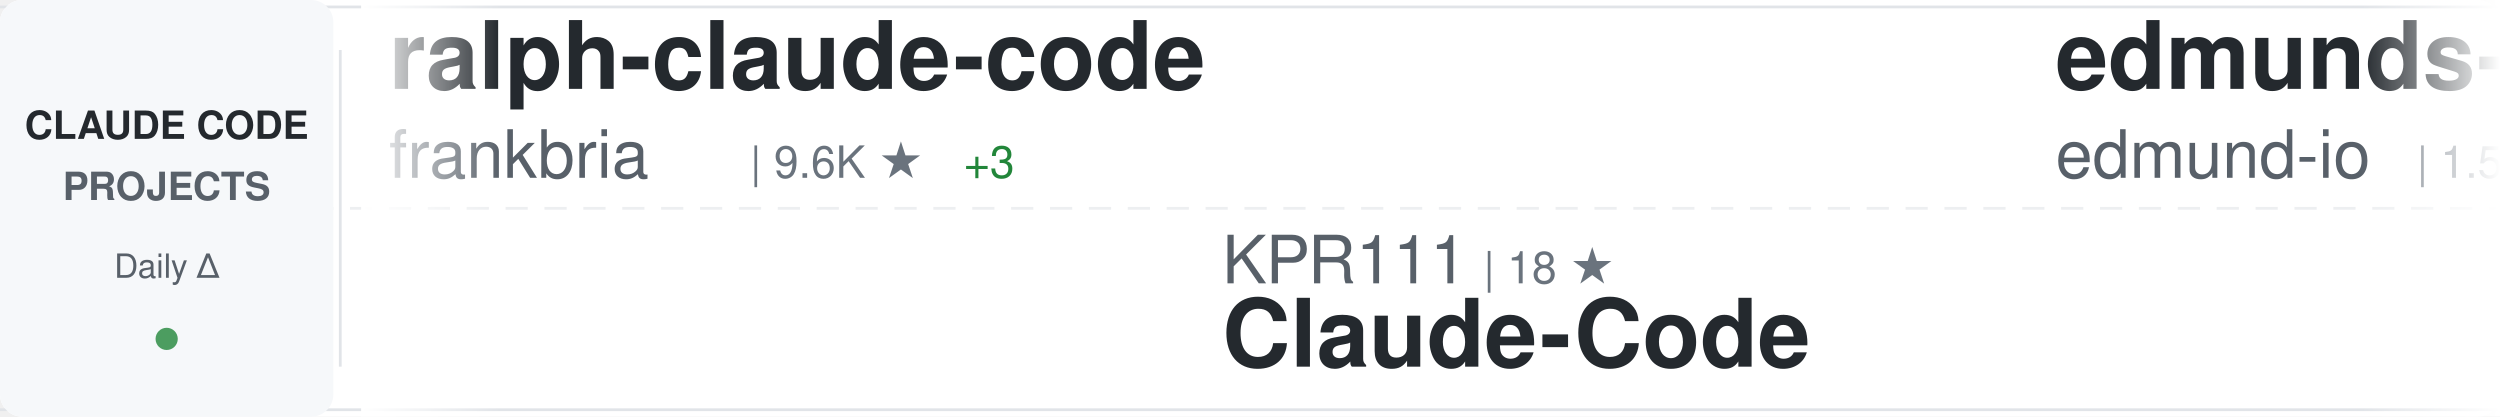
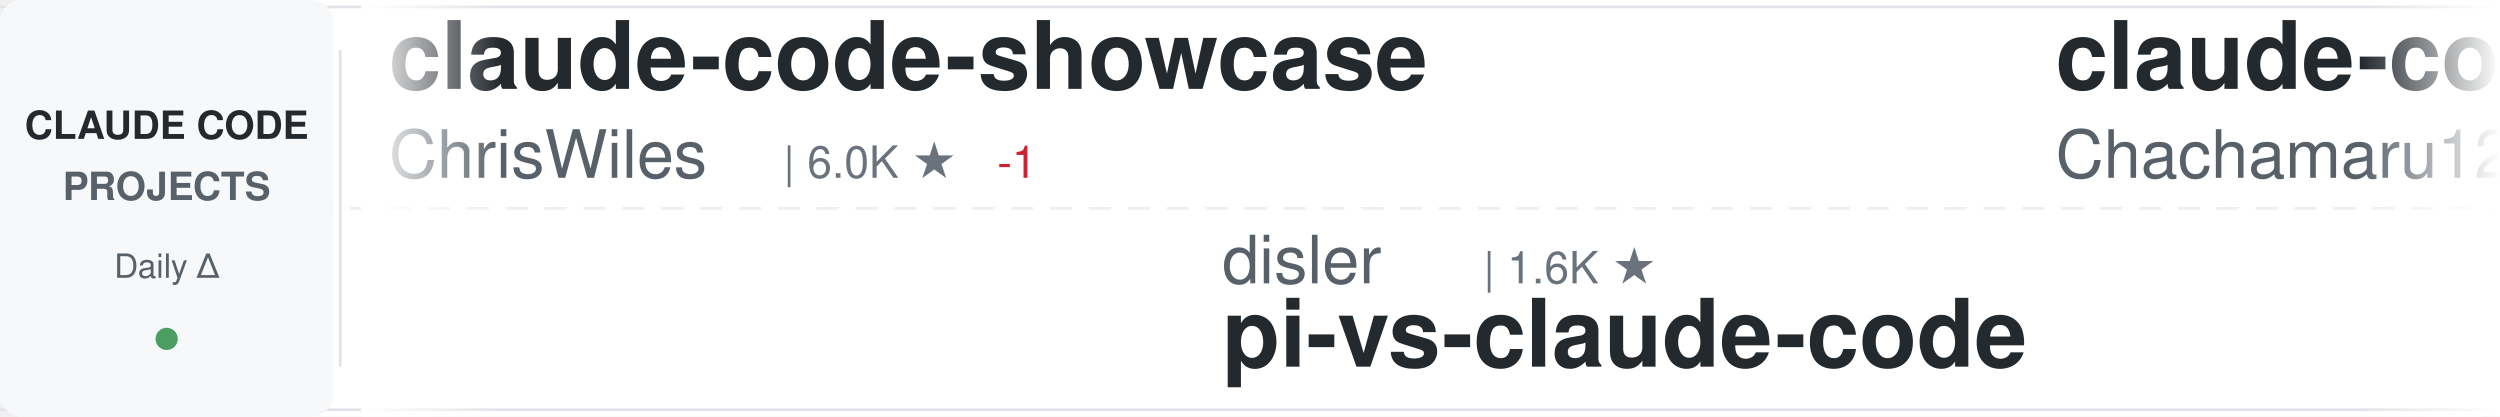
<svg xmlns="http://www.w3.org/2000/svg" width="900" height="150">
  <defs>
    <linearGradient id="awesomeLeftFade" x1="0%" y1="0%" x2="100%" y2="0%">
      <stop offset="0%" style="stop-color:#ffffff;stop-opacity:1" />
      <stop offset="100%" style="stop-color:#ffffff;stop-opacity:0" />
    </linearGradient>
    <linearGradient id="awesomeRightFade" x1="0%" y1="0%" x2="100%" y2="0%">
      <stop offset="0%" style="stop-color:#ffffff;stop-opacity:0" />
      <stop offset="100%" style="stop-color:#ffffff;stop-opacity:1" />
    </linearGradient>
  </defs>
  <rect width="900" height="150" fill="#ffffff" rx="8" />
  <rect x="0" y="2" width="900" height="1" fill="#e1e4e8" />
  <rect x="0" y="147" width="900" height="1" fill="#e1e4e8" />
  <line x1="0" y1="75" x2="900" y2="75" stroke="#e1e4e8" stroke-width="1" stroke-dasharray="8 6" opacity="0.6" />
  <rect x="0" y="0" width="120" height="150" fill="#f6f8fa" rx="8" />
  <text x="60" y="50" font-family="-apple-system, BlinkMacSystemFont, 'Segoe UI', Helvetica, Arial, sans-serif" font-size="14" font-weight="600" fill="#24292e" text-anchor="middle">CLAUDE CODE</text>
  <text x="60" y="72" font-family="-apple-system, BlinkMacSystemFont, 'Segoe UI', Helvetica, Arial, sans-serif" font-size="14" font-weight="600" fill="#586069" text-anchor="middle">PROJECTS</text>
  <text x="60" y="100" font-family="-apple-system, BlinkMacSystemFont, 'Segoe UI', Helvetica, Arial, sans-serif" font-size="12" font-weight="500" fill="#586069" text-anchor="middle">Daily Δ</text>
  <circle cx="60" cy="122" r="4" fill="#22863a" opacity="0.8" />
  <rect x="122" y="18" width="1" height="114" fill="#e1e4e8" />
  <clipPath id="awesomeTickerClip">
    <rect x="130" y="0" width="770" height="150" />
  </clipPath>
  <g clip-path="url(#awesomeTickerClip)">
    <g id="awesomeTickerItems">
      <animateTransform attributeName="transform" attributeType="XML" type="translate" from="0 0" to="-3000 0" dur="54s" repeatCount="indefinite" />
      <g transform="translate(0, 0)">
-         <text x="140" y="32" font-family="-apple-system, BlinkMacSystemFont, 'Segoe UI', Helvetica, Arial, sans-serif" font-size="34" font-weight="600" fill="#24292e">ralph-claude-code</text>
-         <text x="140" y="64" font-family="-apple-system, BlinkMacSystemFont, 'Segoe UI', Helvetica, Arial, sans-serif" font-size="24" font-weight="400" fill="#586069">frankbria</text>
-         <text x="270" y="64" font-family="-apple-system, BlinkMacSystemFont, 'Segoe UI', Helvetica, Arial, sans-serif" font-size="16" font-weight="500" fill="#6a737d">| 9.6K ★</text>
-         <text x="347" y="64" font-family="-apple-system, BlinkMacSystemFont, 'Segoe UI', Helvetica, Arial, sans-serif" font-size="16" font-weight="500" fill="#22863a"> +3</text>
+         <text x="140" y="32" font-family="-apple-system, BlinkMacSystemFont, 'Segoe UI', Helvetica, Arial, sans-serif" font-size="34" font-weight="600" fill="#24292e">claude-code-showcase</text>
+         <text x="140" y="64" font-family="-apple-system, BlinkMacSystemFont, 'Segoe UI', Helvetica, Arial, sans-serif" font-size="24" font-weight="400" fill="#586069">ChrisWiles</text>
+         <text x="282" y="64" font-family="-apple-system, BlinkMacSystemFont, 'Segoe UI', Helvetica, Arial, sans-serif" font-size="16" font-weight="500" fill="#6a737d">| 6.0K ★</text>
+         <text x="359" y="64" font-family="-apple-system, BlinkMacSystemFont, 'Segoe UI', Helvetica, Arial, sans-serif" font-size="16" font-weight="500" fill="#cb2431"> -1</text>
      </g>
      <g transform="translate(300, 0)">
+         <text x="140" y="102" font-family="-apple-system, BlinkMacSystemFont, 'Segoe UI', Helvetica, Arial, sans-serif" font-size="24" font-weight="400" fill="#586069">disler</text>
+         <text x="234" y="102" font-family="-apple-system, BlinkMacSystemFont, 'Segoe UI', Helvetica, Arial, sans-serif" font-size="16" font-weight="500" fill="#6a737d">| 1.6K ★</text>
+         <text x="140" y="132" font-family="-apple-system, BlinkMacSystemFont, 'Segoe UI', Helvetica, Arial, sans-serif" font-size="34" font-weight="600" fill="#24292e">pi-vs-claude-code</text>
+       </g>
+       <g transform="translate(600, 0)">
+         <text x="140" y="32" font-family="-apple-system, BlinkMacSystemFont, 'Segoe UI', Helvetica, Arial, sans-serif" font-size="34" font-weight="600" fill="#24292e">claude-code-harness</text>
+         <text x="140" y="64" font-family="-apple-system, BlinkMacSystemFont, 'Segoe UI', Helvetica, Arial, sans-serif" font-size="24" font-weight="400" fill="#586069">Chachamaru127</text>
+         <text x="318" y="64" font-family="-apple-system, BlinkMacSystemFont, 'Segoe UI', Helvetica, Arial, sans-serif" font-size="16" font-weight="500" fill="#6a737d">| 3.0K ★</text>
+       </g>
+       <g transform="translate(900, 0)">
+         <text x="140" y="102" font-family="-apple-system, BlinkMacSystemFont, 'Segoe UI', Helvetica, Arial, sans-serif" font-size="24" font-weight="400" fill="#586069">RichardAtCT</text>
+         <text x="294" y="102" font-family="-apple-system, BlinkMacSystemFont, 'Segoe UI', Helvetica, Arial, sans-serif" font-size="16" font-weight="500" fill="#6a737d">| 2.7K ★</text>
+         <text x="140" y="132" font-family="-apple-system, BlinkMacSystemFont, 'Segoe UI', Helvetica, Arial, sans-serif" font-size="34" font-weight="600" fill="#24292e">claude-code-telegram</text>
+       </g>
+       <g transform="translate(1200, 0)">
+         <text x="140" y="32" font-family="-apple-system, BlinkMacSystemFont, 'Segoe UI', Helvetica, Arial, sans-serif" font-size="34" font-weight="600" fill="#24292e">claude-code-plugins-plus...</text>
+         <text x="140" y="64" font-family="-apple-system, BlinkMacSystemFont, 'Segoe UI', Helvetica, Arial, sans-serif" font-size="24" font-weight="400" fill="#586069">jeremylongshore</text>
+         <text x="342" y="64" font-family="-apple-system, BlinkMacSystemFont, 'Segoe UI', Helvetica, Arial, sans-serif" font-size="16" font-weight="500" fill="#6a737d">| 2.6K ★</text>
+         <text x="419" y="64" font-family="-apple-system, BlinkMacSystemFont, 'Segoe UI', Helvetica, Arial, sans-serif" font-size="16" font-weight="500" fill="#22863a"> +1</text>
+       </g>
+       <g transform="translate(1500, 0)">
+         <text x="140" y="102" font-family="-apple-system, BlinkMacSystemFont, 'Segoe UI', Helvetica, Arial, sans-serif" font-size="24" font-weight="400" fill="#586069">Yeachan-Heo</text>
+         <text x="294" y="102" font-family="-apple-system, BlinkMacSystemFont, 'Segoe UI', Helvetica, Arial, sans-serif" font-size="16" font-weight="500" fill="#6a737d">| 38.2K ★</text>
+         <text x="380" y="102" font-family="-apple-system, BlinkMacSystemFont, 'Segoe UI', Helvetica, Arial, sans-serif" font-size="16" font-weight="500" fill="#22863a"> +4</text>
+         <text x="140" y="132" font-family="-apple-system, BlinkMacSystemFont, 'Segoe UI', Helvetica, Arial, sans-serif" font-size="34" font-weight="600" fill="#24292e">oh-my-claudecode</text>
+       </g>
+       <g transform="translate(1800, 0)">
+         <text x="140" y="32" font-family="-apple-system, BlinkMacSystemFont, 'Segoe UI', Helvetica, Arial, sans-serif" font-size="34" font-weight="600" fill="#24292e">claude-code-proxy</text>
+         <text x="140" y="64" font-family="-apple-system, BlinkMacSystemFont, 'Segoe UI', Helvetica, Arial, sans-serif" font-size="24" font-weight="400" fill="#586069">fuergaosi233</text>
+         <text x="306" y="64" font-family="-apple-system, BlinkMacSystemFont, 'Segoe UI', Helvetica, Arial, sans-serif" font-size="16" font-weight="500" fill="#6a737d">| 2.8K ★</text>
+       </g>
+       <g transform="translate(2100, 0)">
+         <text x="140" y="102" font-family="-apple-system, BlinkMacSystemFont, 'Segoe UI', Helvetica, Arial, sans-serif" font-size="24" font-weight="400" fill="#586069">alejandrobalderas</text>
+         <text x="366" y="102" font-family="-apple-system, BlinkMacSystemFont, 'Segoe UI', Helvetica, Arial, sans-serif" font-size="16" font-weight="500" fill="#6a737d">| 2.7K ★</text>
+         <text x="140" y="132" font-family="-apple-system, BlinkMacSystemFont, 'Segoe UI', Helvetica, Arial, sans-serif" font-size="34" font-weight="600" fill="#24292e">claude-code-from-source</text>
+       </g>
+       <g transform="translate(2400, 0)">
+         <text x="140" y="32" font-family="-apple-system, BlinkMacSystemFont, 'Segoe UI', Helvetica, Arial, sans-serif" font-size="34" font-weight="600" fill="#24292e">claude-code-hooks-master...</text>
+         <text x="140" y="64" font-family="-apple-system, BlinkMacSystemFont, 'Segoe UI', Helvetica, Arial, sans-serif" font-size="24" font-weight="400" fill="#586069">disler</text>
+         <text x="234" y="64" font-family="-apple-system, BlinkMacSystemFont, 'Segoe UI', Helvetica, Arial, sans-serif" font-size="16" font-weight="500" fill="#6a737d">| 3.9K ★</text>
+       </g>
+       <g transform="translate(2700, 0)">
        <text x="140" y="102" font-family="-apple-system, BlinkMacSystemFont, 'Segoe UI', Helvetica, Arial, sans-serif" font-size="24" font-weight="400" fill="#586069">KPR111</text>
        <text x="234" y="102" font-family="-apple-system, BlinkMacSystemFont, 'Segoe UI', Helvetica, Arial, sans-serif" font-size="16" font-weight="500" fill="#6a737d">| 18 ★</text>
        <text x="140" y="132" font-family="-apple-system, BlinkMacSystemFont, 'Segoe UI', Helvetica, Arial, sans-serif" font-size="34" font-weight="600" fill="#24292e">Claude-Code</text>
      </g>
-       <g transform="translate(600, 0)">
-         <text x="140" y="32" font-family="-apple-system, BlinkMacSystemFont, 'Segoe UI', Helvetica, Arial, sans-serif" font-size="34" font-weight="600" fill="#24292e">edmunds-claude-code</text>
-         <text x="140" y="64" font-family="-apple-system, BlinkMacSystemFont, 'Segoe UI', Helvetica, Arial, sans-serif" font-size="24" font-weight="400" fill="#586069">edmund-io</text>
-         <text x="270" y="64" font-family="-apple-system, BlinkMacSystemFont, 'Segoe UI', Helvetica, Arial, sans-serif" font-size="16" font-weight="500" fill="#6a737d">| 1.5K ★</text>
-       </g>
-       <g transform="translate(900, 0)">
-         <text x="140" y="102" font-family="-apple-system, BlinkMacSystemFont, 'Segoe UI', Helvetica, Arial, sans-serif" font-size="24" font-weight="400" fill="#586069">darcyegb</text>
-         <text x="258" y="102" font-family="-apple-system, BlinkMacSystemFont, 'Segoe UI', Helvetica, Arial, sans-serif" font-size="16" font-weight="500" fill="#6a737d">| 751 ★</text>
-         <text x="140" y="132" font-family="-apple-system, BlinkMacSystemFont, 'Segoe UI', Helvetica, Arial, sans-serif" font-size="34" font-weight="600" fill="#24292e">ClaudeCodeAgents</text>
-       </g>
-       <g transform="translate(1200, 0)">
-         <text x="140" y="32" font-family="-apple-system, BlinkMacSystemFont, 'Segoe UI', Helvetica, Arial, sans-serif" font-size="34" font-weight="600" fill="#24292e">claude-code-cli</text>
-         <text x="140" y="64" font-family="-apple-system, BlinkMacSystemFont, 'Segoe UI', Helvetica, Arial, sans-serif" font-size="24" font-weight="400" fill="#586069">huangserva</text>
-         <text x="282" y="64" font-family="-apple-system, BlinkMacSystemFont, 'Segoe UI', Helvetica, Arial, sans-serif" font-size="16" font-weight="500" fill="#6a737d">| 621 ★</text>
-       </g>
-       <g transform="translate(1500, 0)">
-         <text x="140" y="102" font-family="-apple-system, BlinkMacSystemFont, 'Segoe UI', Helvetica, Arial, sans-serif" font-size="24" font-weight="400" fill="#586069">simonw</text>
-         <text x="234" y="102" font-family="-apple-system, BlinkMacSystemFont, 'Segoe UI', Helvetica, Arial, sans-serif" font-size="16" font-weight="500" fill="#6a737d">| 1.6K ★</text>
-         <text x="140" y="132" font-family="-apple-system, BlinkMacSystemFont, 'Segoe UI', Helvetica, Arial, sans-serif" font-size="34" font-weight="600" fill="#24292e">claude-code-transcripts</text>
-       </g>
-       <g transform="translate(1800, 0)">
-         <text x="140" y="32" font-family="-apple-system, BlinkMacSystemFont, 'Segoe UI', Helvetica, Arial, sans-serif" font-size="34" font-weight="600" fill="#24292e">Claude-code</text>
-         <text x="140" y="64" font-family="-apple-system, BlinkMacSystemFont, 'Segoe UI', Helvetica, Arial, sans-serif" font-size="24" font-weight="400" fill="#586069">fazxes</text>
-         <text x="234" y="64" font-family="-apple-system, BlinkMacSystemFont, 'Segoe UI', Helvetica, Arial, sans-serif" font-size="16" font-weight="500" fill="#6a737d">| 228 ★</text>
-       </g>
-       <g transform="translate(2100, 0)">
-         <text x="140" y="102" font-family="-apple-system, BlinkMacSystemFont, 'Segoe UI', Helvetica, Arial, sans-serif" font-size="24" font-weight="400" fill="#586069">ChrisWiles</text>
-         <text x="282" y="102" font-family="-apple-system, BlinkMacSystemFont, 'Segoe UI', Helvetica, Arial, sans-serif" font-size="16" font-weight="500" fill="#6a737d">| 6.0K ★</text>
-         <text x="140" y="132" font-family="-apple-system, BlinkMacSystemFont, 'Segoe UI', Helvetica, Arial, sans-serif" font-size="34" font-weight="600" fill="#24292e">claude-code-showcase</text>
-       </g>
-       <g transform="translate(2400, 0)">
-         <text x="140" y="32" font-family="-apple-system, BlinkMacSystemFont, 'Segoe UI', Helvetica, Arial, sans-serif" font-size="34" font-weight="600" fill="#24292e">claude-code-source-code-...</text>
-         <text x="140" y="64" font-family="-apple-system, BlinkMacSystemFont, 'Segoe UI', Helvetica, Arial, sans-serif" font-size="24" font-weight="400" fill="#586069">ghuntley</text>
-         <text x="258" y="64" font-family="-apple-system, BlinkMacSystemFont, 'Segoe UI', Helvetica, Arial, sans-serif" font-size="16" font-weight="500" fill="#6a737d">| 987 ★</text>
-       </g>
-       <g transform="translate(2700, 0)">
-         <text x="140" y="102" font-family="-apple-system, BlinkMacSystemFont, 'Segoe UI', Helvetica, Arial, sans-serif" font-size="24" font-weight="400" fill="#586069">Cranot</text>
-         <text x="234" y="102" font-family="-apple-system, BlinkMacSystemFont, 'Segoe UI', Helvetica, Arial, sans-serif" font-size="16" font-weight="500" fill="#6a737d">| 2.9K ★</text>
-         <text x="140" y="132" font-family="-apple-system, BlinkMacSystemFont, 'Segoe UI', Helvetica, Arial, sans-serif" font-size="34" font-weight="600" fill="#24292e">claude-code-guide</text>
-       </g>
      <g transform="translate(3000, 0)">
-         <text x="140" y="32" font-family="-apple-system, BlinkMacSystemFont, 'Segoe UI', Helvetica, Arial, sans-serif" font-size="34" font-weight="600" fill="#24292e">ralph-claude-code</text>
-         <text x="140" y="64" font-family="-apple-system, BlinkMacSystemFont, 'Segoe UI', Helvetica, Arial, sans-serif" font-size="24" font-weight="400" fill="#586069">frankbria</text>
-         <text x="270" y="64" font-family="-apple-system, BlinkMacSystemFont, 'Segoe UI', Helvetica, Arial, sans-serif" font-size="16" font-weight="500" fill="#6a737d">| 9.6K ★</text>
-         <text x="347" y="64" font-family="-apple-system, BlinkMacSystemFont, 'Segoe UI', Helvetica, Arial, sans-serif" font-size="16" font-weight="500" fill="#22863a"> +3</text>
+         <text x="140" y="32" font-family="-apple-system, BlinkMacSystemFont, 'Segoe UI', Helvetica, Arial, sans-serif" font-size="34" font-weight="600" fill="#24292e">claude-code-showcase</text>
+         <text x="140" y="64" font-family="-apple-system, BlinkMacSystemFont, 'Segoe UI', Helvetica, Arial, sans-serif" font-size="24" font-weight="400" fill="#586069">ChrisWiles</text>
+         <text x="282" y="64" font-family="-apple-system, BlinkMacSystemFont, 'Segoe UI', Helvetica, Arial, sans-serif" font-size="16" font-weight="500" fill="#6a737d">| 6.0K ★</text>
+         <text x="359" y="64" font-family="-apple-system, BlinkMacSystemFont, 'Segoe UI', Helvetica, Arial, sans-serif" font-size="16" font-weight="500" fill="#cb2431"> -1</text>
      </g>
      <g transform="translate(3300, 0)">
-         <text x="140" y="102" font-family="-apple-system, BlinkMacSystemFont, 'Segoe UI', Helvetica, Arial, sans-serif" font-size="24" font-weight="400" fill="#586069">KPR111</text>
-         <text x="234" y="102" font-family="-apple-system, BlinkMacSystemFont, 'Segoe UI', Helvetica, Arial, sans-serif" font-size="16" font-weight="500" fill="#6a737d">| 18 ★</text>
-         <text x="140" y="132" font-family="-apple-system, BlinkMacSystemFont, 'Segoe UI', Helvetica, Arial, sans-serif" font-size="34" font-weight="600" fill="#24292e">Claude-Code</text>
+         <text x="140" y="102" font-family="-apple-system, BlinkMacSystemFont, 'Segoe UI', Helvetica, Arial, sans-serif" font-size="24" font-weight="400" fill="#586069">disler</text>
+         <text x="234" y="102" font-family="-apple-system, BlinkMacSystemFont, 'Segoe UI', Helvetica, Arial, sans-serif" font-size="16" font-weight="500" fill="#6a737d">| 1.6K ★</text>
+         <text x="140" y="132" font-family="-apple-system, BlinkMacSystemFont, 'Segoe UI', Helvetica, Arial, sans-serif" font-size="34" font-weight="600" fill="#24292e">pi-vs-claude-code</text>
      </g>
      <g transform="translate(3600, 0)">
-         <text x="140" y="32" font-family="-apple-system, BlinkMacSystemFont, 'Segoe UI', Helvetica, Arial, sans-serif" font-size="34" font-weight="600" fill="#24292e">edmunds-claude-code</text>
-         <text x="140" y="64" font-family="-apple-system, BlinkMacSystemFont, 'Segoe UI', Helvetica, Arial, sans-serif" font-size="24" font-weight="400" fill="#586069">edmund-io</text>
-         <text x="270" y="64" font-family="-apple-system, BlinkMacSystemFont, 'Segoe UI', Helvetica, Arial, sans-serif" font-size="16" font-weight="500" fill="#6a737d">| 1.5K ★</text>
+         <text x="140" y="32" font-family="-apple-system, BlinkMacSystemFont, 'Segoe UI', Helvetica, Arial, sans-serif" font-size="34" font-weight="600" fill="#24292e">claude-code-harness</text>
+         <text x="140" y="64" font-family="-apple-system, BlinkMacSystemFont, 'Segoe UI', Helvetica, Arial, sans-serif" font-size="24" font-weight="400" fill="#586069">Chachamaru127</text>
+         <text x="318" y="64" font-family="-apple-system, BlinkMacSystemFont, 'Segoe UI', Helvetica, Arial, sans-serif" font-size="16" font-weight="500" fill="#6a737d">| 3.0K ★</text>
      </g>
      <g transform="translate(3900, 0)">
-         <text x="140" y="102" font-family="-apple-system, BlinkMacSystemFont, 'Segoe UI', Helvetica, Arial, sans-serif" font-size="24" font-weight="400" fill="#586069">darcyegb</text>
-         <text x="258" y="102" font-family="-apple-system, BlinkMacSystemFont, 'Segoe UI', Helvetica, Arial, sans-serif" font-size="16" font-weight="500" fill="#6a737d">| 751 ★</text>
-         <text x="140" y="132" font-family="-apple-system, BlinkMacSystemFont, 'Segoe UI', Helvetica, Arial, sans-serif" font-size="34" font-weight="600" fill="#24292e">ClaudeCodeAgents</text>
+         <text x="140" y="102" font-family="-apple-system, BlinkMacSystemFont, 'Segoe UI', Helvetica, Arial, sans-serif" font-size="24" font-weight="400" fill="#586069">RichardAtCT</text>
+         <text x="294" y="102" font-family="-apple-system, BlinkMacSystemFont, 'Segoe UI', Helvetica, Arial, sans-serif" font-size="16" font-weight="500" fill="#6a737d">| 2.7K ★</text>
+         <text x="140" y="132" font-family="-apple-system, BlinkMacSystemFont, 'Segoe UI', Helvetica, Arial, sans-serif" font-size="34" font-weight="600" fill="#24292e">claude-code-telegram</text>
      </g>
    </g>
  </g>
  <rect x="130" y="0" width="50" height="150" fill="url(#awesomeLeftFade)" />
  <rect x="850" y="0" width="50" height="150" fill="url(#awesomeRightFade)" />
</svg>
